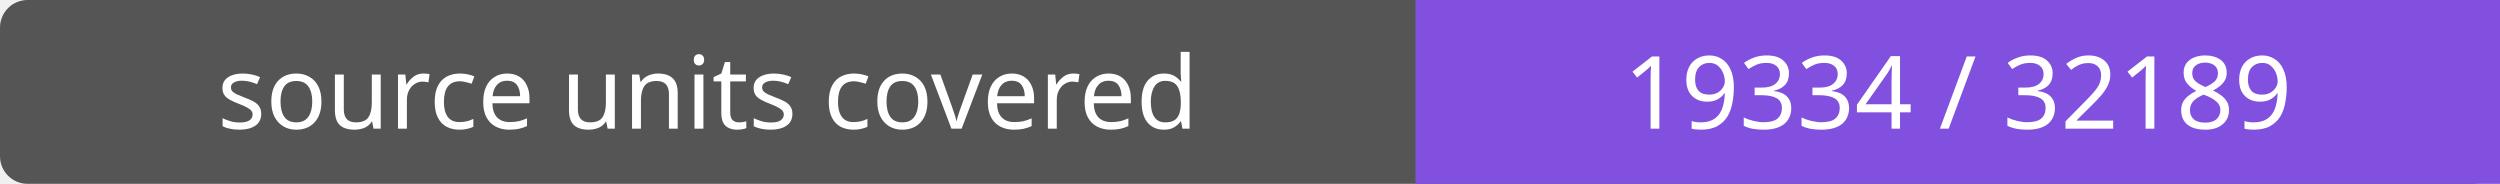
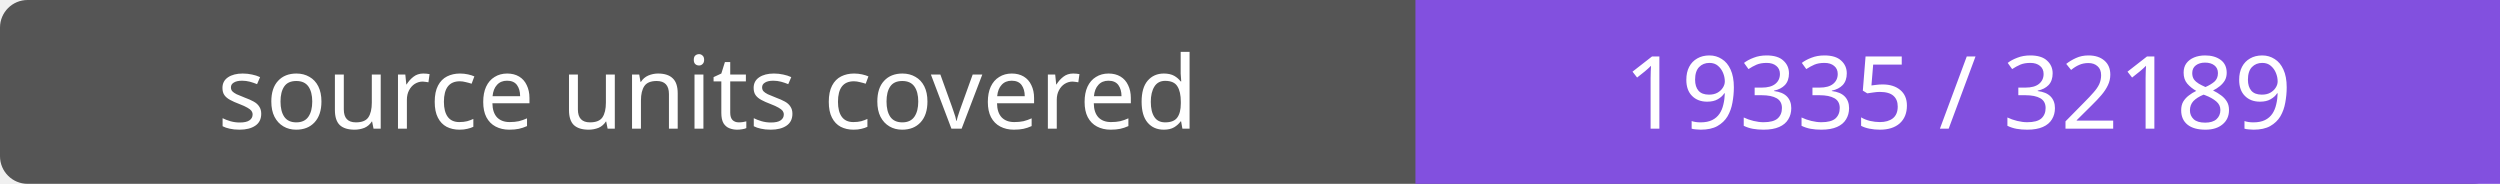
- <svg xmlns="http://www.w3.org/2000/svg" width="272" height="20" role="img" aria-label="source units covered: 19334 / 32189">
+ <svg xmlns="http://www.w3.org/2000/svg" width="272" height="20" role="img" aria-label="source units covered: 19335 / 32189">
  <rect width="272" height="20" rx="3" fill="#555" />
  <path fill="#8250df" d="M154 0h118v20H154z" />
  <g fill="#fff" text-anchor="middle" font-family="Verdana,sans-serif" font-size="11">
    <text x="77.0" y="14">source units covered</text>
-     <text x="213.0" y="14">19334 / 32189</text>
+     <text x="213.0" y="14">19335 / 32189</text>
  </g>
</svg>
